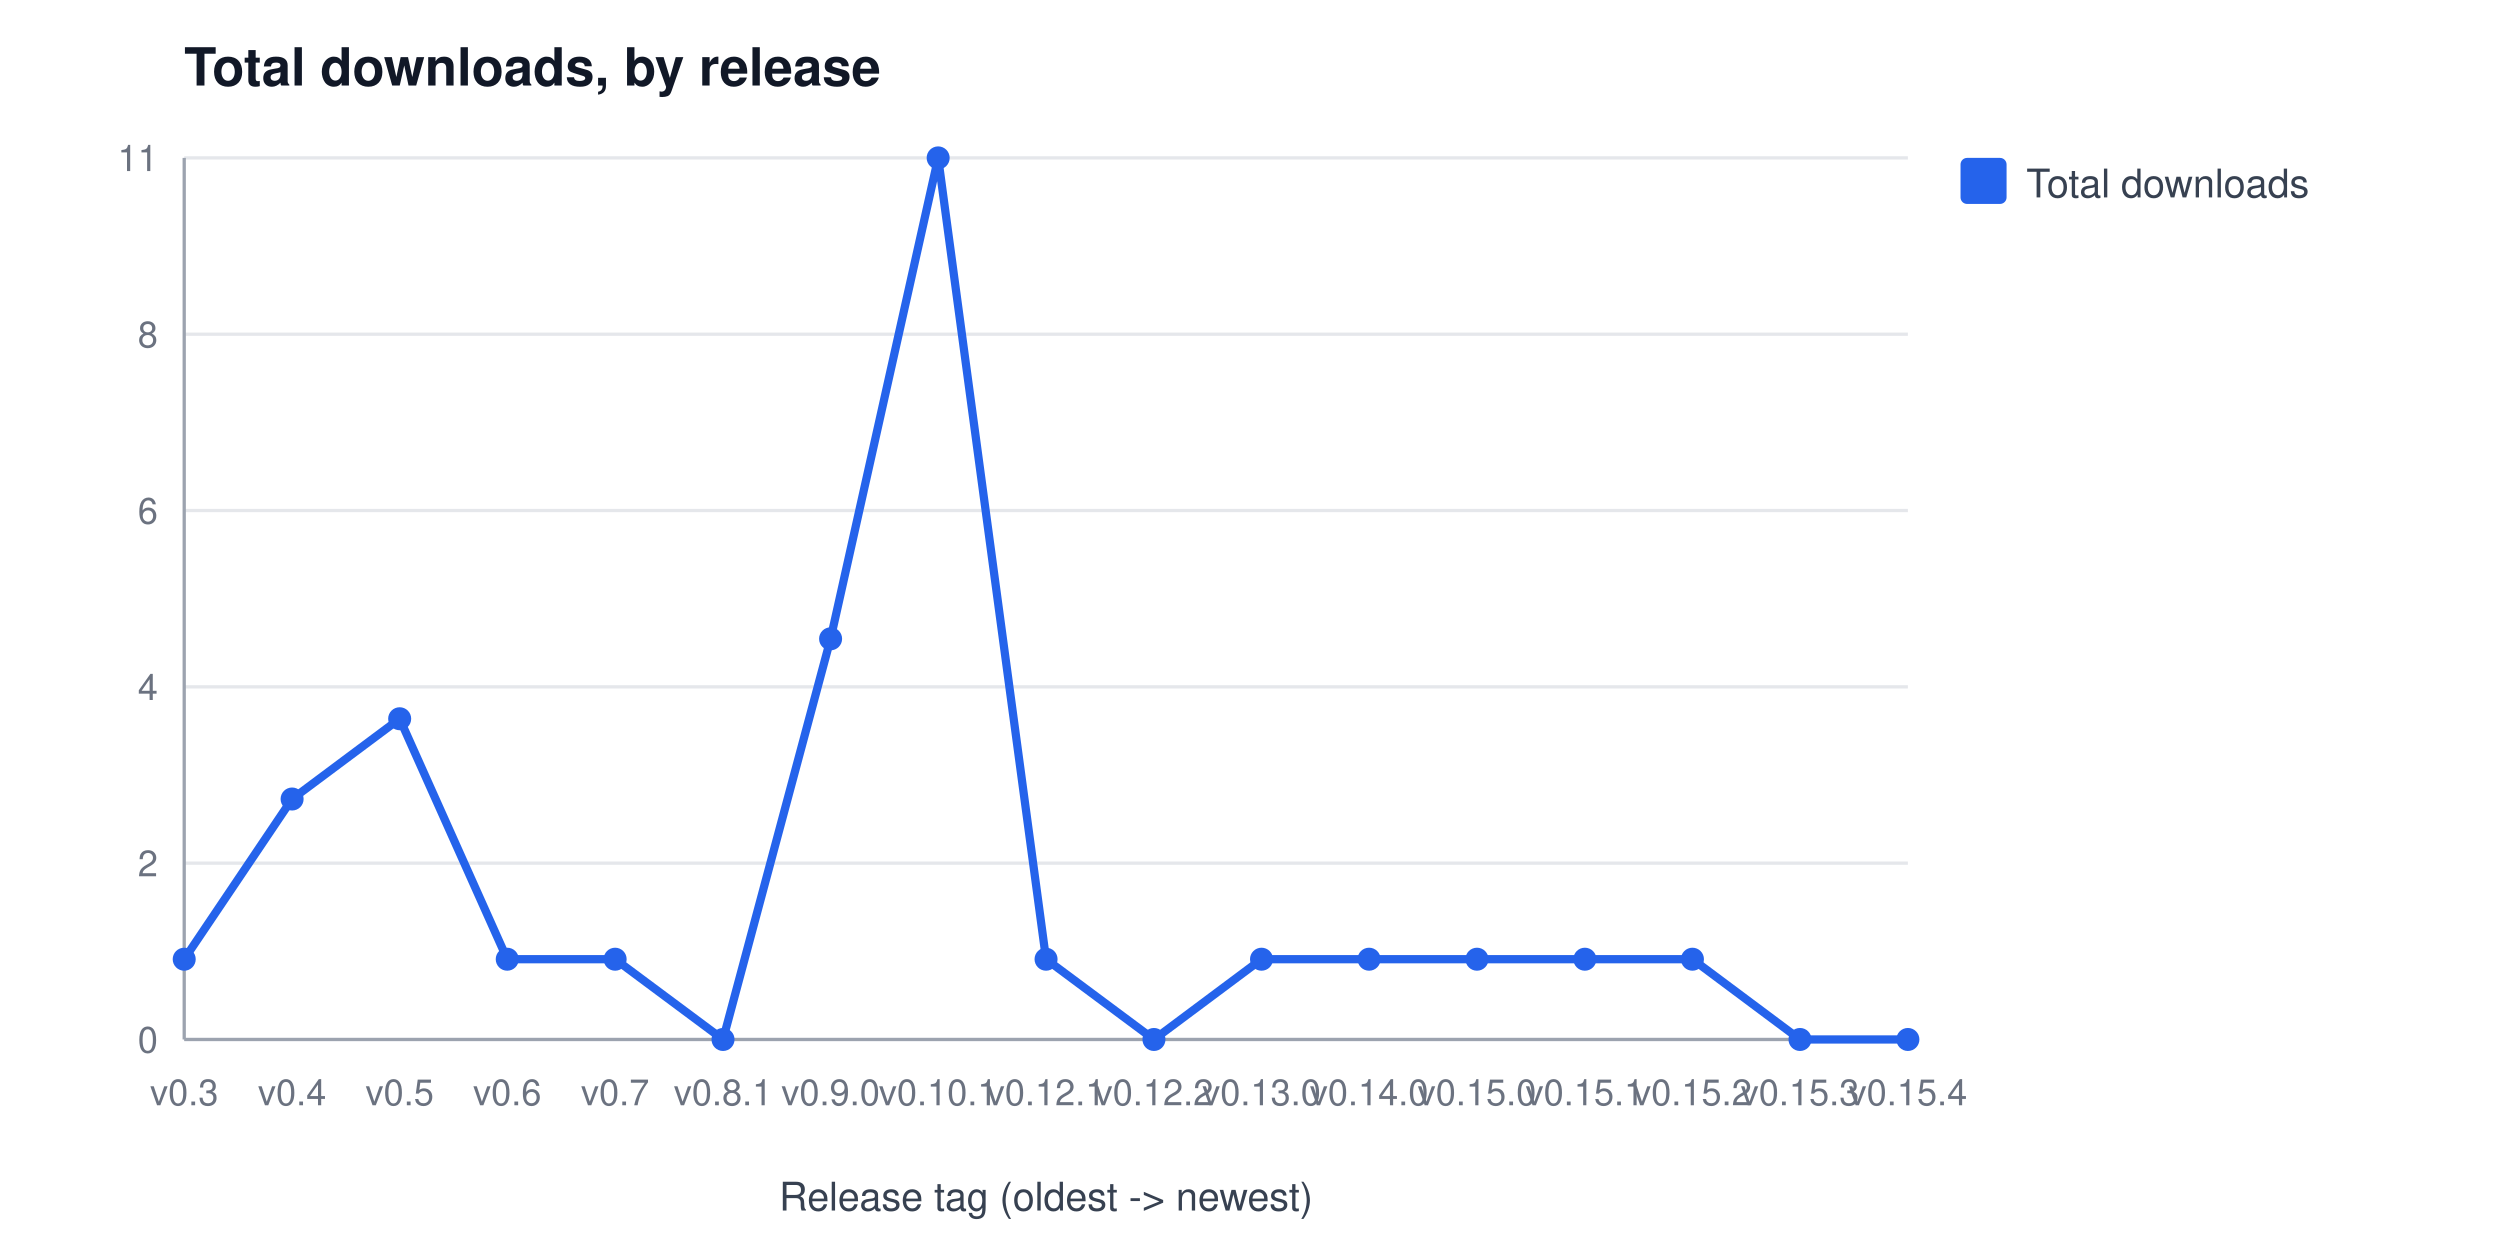
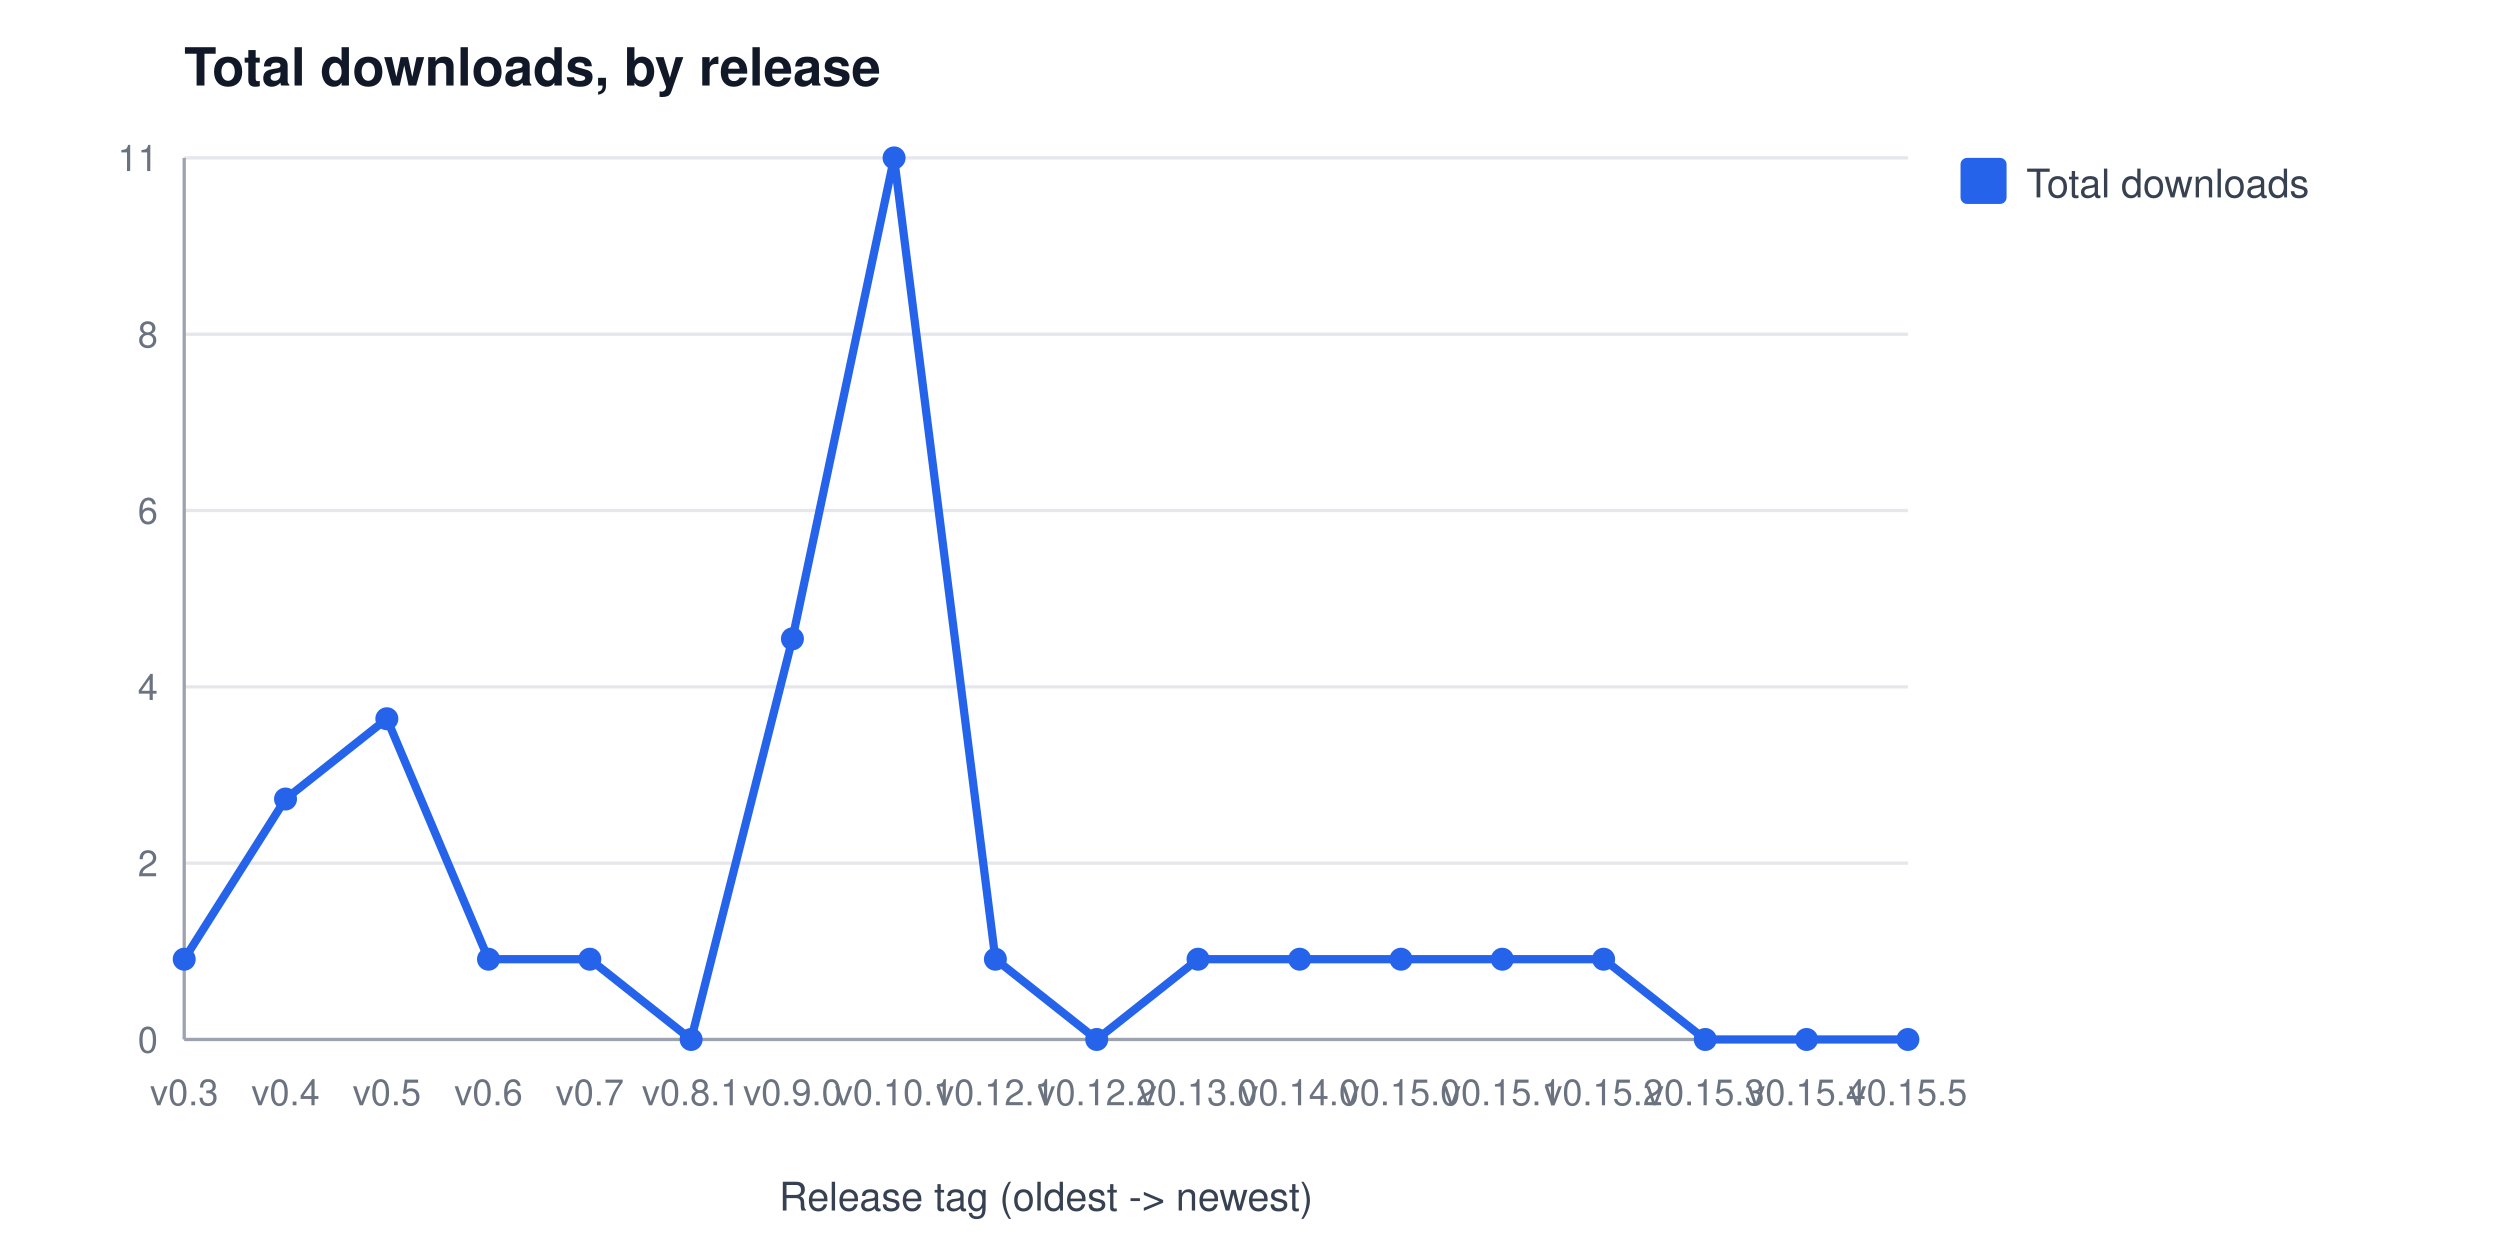
<svg xmlns="http://www.w3.org/2000/svg" width="760" height="380" viewBox="0 0 760 380" font-family="Segoe UI, Helvetica, Arial, sans-serif" role="img" aria-label="Total downloads, by release">
  <rect width="760" height="380" fill="#ffffff" />
  <text x="56" y="26" font-size="16" font-weight="600" fill="#111827">Total downloads, by release</text>
  <line x1="56" y1="316.0" x2="580" y2="316.0" stroke="#e5e7eb" stroke-width="1" />
  <text x="48" y="320.0" font-size="11" fill="#6b7280" text-anchor="end">0</text>
  <line x1="56" y1="262.4" x2="580" y2="262.4" stroke="#e5e7eb" stroke-width="1" />
  <text x="48" y="266.4" font-size="11" fill="#6b7280" text-anchor="end">2</text>
  <line x1="56" y1="208.8" x2="580" y2="208.8" stroke="#e5e7eb" stroke-width="1" />
  <text x="48" y="212.8" font-size="11" fill="#6b7280" text-anchor="end">4</text>
  <line x1="56" y1="155.2" x2="580" y2="155.2" stroke="#e5e7eb" stroke-width="1" />
  <text x="48" y="159.2" font-size="11" fill="#6b7280" text-anchor="end">6</text>
  <line x1="56" y1="101.6" x2="580" y2="101.6" stroke="#e5e7eb" stroke-width="1" />
  <text x="48" y="105.6" font-size="11" fill="#6b7280" text-anchor="end">8</text>
  <line x1="56" y1="48.0" x2="580" y2="48.0" stroke="#e5e7eb" stroke-width="1" />
  <text x="48" y="52.0" font-size="11" fill="#6b7280" text-anchor="end">11</text>
  <line x1="56" y1="48" x2="56" y2="316" stroke="#9ca3af" stroke-width="1" />
  <line x1="56" y1="316" x2="580" y2="316" stroke="#9ca3af" stroke-width="1" />
  <text x="56.0" y="336" font-size="11" fill="#6b7280" text-anchor="middle">v0.3</text>
-   <text x="88.8" y="336" font-size="11" fill="#6b7280" text-anchor="middle">v0.4</text>
-   <text x="121.5" y="336" font-size="11" fill="#6b7280" text-anchor="middle">v0.5</text>
-   <text x="154.2" y="336" font-size="11" fill="#6b7280" text-anchor="middle">v0.6</text>
-   <text x="187.0" y="336" font-size="11" fill="#6b7280" text-anchor="middle">v0.7</text>
-   <text x="219.8" y="336" font-size="11" fill="#6b7280" text-anchor="middle">v0.8.1</text>
-   <text x="252.5" y="336" font-size="11" fill="#6b7280" text-anchor="middle">v0.9.0</text>
-   <text x="285.2" y="336" font-size="11" fill="#6b7280" text-anchor="middle">v0.10.1</text>
-   <text x="318.0" y="336" font-size="11" fill="#6b7280" text-anchor="middle">v0.12.1</text>
-   <text x="350.8" y="336" font-size="11" fill="#6b7280" text-anchor="middle">v0.12.2</text>
-   <text x="383.5" y="336" font-size="11" fill="#6b7280" text-anchor="middle">v0.13.0</text>
-   <text x="416.2" y="336" font-size="11" fill="#6b7280" text-anchor="middle">v0.14.0</text>
-   <text x="449.0" y="336" font-size="11" fill="#6b7280" text-anchor="middle">v0.15.0</text>
-   <text x="481.8" y="336" font-size="11" fill="#6b7280" text-anchor="middle">v0.15.1</text>
-   <text x="514.5" y="336" font-size="11" fill="#6b7280" text-anchor="middle">v0.15.2</text>
-   <text x="547.2" y="336" font-size="11" fill="#6b7280" text-anchor="middle">v0.15.3</text>
-   <text x="580.0" y="336" font-size="11" fill="#6b7280" text-anchor="middle">v0.15.4</text>
+   <text x="86.8" y="336" font-size="11" fill="#6b7280" text-anchor="middle">v0.4</text>
+   <text x="117.6" y="336" font-size="11" fill="#6b7280" text-anchor="middle">v0.5</text>
+   <text x="148.5" y="336" font-size="11" fill="#6b7280" text-anchor="middle">v0.6</text>
+   <text x="179.3" y="336" font-size="11" fill="#6b7280" text-anchor="middle">v0.7</text>
+   <text x="210.1" y="336" font-size="11" fill="#6b7280" text-anchor="middle">v0.8.1</text>
+   <text x="240.9" y="336" font-size="11" fill="#6b7280" text-anchor="middle">v0.9.0</text>
+   <text x="271.8" y="336" font-size="11" fill="#6b7280" text-anchor="middle">v0.10.1</text>
+   <text x="302.6" y="336" font-size="11" fill="#6b7280" text-anchor="middle">v0.12.1</text>
+   <text x="333.4" y="336" font-size="11" fill="#6b7280" text-anchor="middle">v0.12.2</text>
+   <text x="364.2" y="336" font-size="11" fill="#6b7280" text-anchor="middle">v0.13.0</text>
+   <text x="395.1" y="336" font-size="11" fill="#6b7280" text-anchor="middle">v0.14.0</text>
+   <text x="425.9" y="336" font-size="11" fill="#6b7280" text-anchor="middle">v0.15.0</text>
+   <text x="456.7" y="336" font-size="11" fill="#6b7280" text-anchor="middle">v0.15.1</text>
+   <text x="487.5" y="336" font-size="11" fill="#6b7280" text-anchor="middle">v0.15.2</text>
+   <text x="518.4" y="336" font-size="11" fill="#6b7280" text-anchor="middle">v0.15.3</text>
+   <text x="549.2" y="336" font-size="11" fill="#6b7280" text-anchor="middle">v0.15.4</text>
+   <text x="580.0" y="336" font-size="11" fill="#6b7280" text-anchor="middle">v0.15.5</text>
  <text x="318" y="368" font-size="12" fill="#374151" text-anchor="middle">Release tag (oldest -&gt; newest)</text>
-   <polyline points="56.0,291.6 88.8,242.9 121.5,218.5 154.2,291.6 187.0,291.6 219.8,316.0 252.5,194.2 285.2,48.0 318.0,291.6 350.8,316.0 383.5,291.6 416.2,291.6 449.0,291.6 481.8,291.6 514.5,291.6 547.2,316.0 580.0,316.0" fill="none" stroke="#2563eb" stroke-width="2.5" />
+   <polyline points="56.0,291.6 86.8,242.9 117.6,218.5 148.5,291.6 179.3,291.6 210.1,316.0 240.9,194.2 271.8,48.0 302.6,291.6 333.4,316.0 364.2,291.6 395.1,291.6 425.9,291.6 456.7,291.6 487.5,291.6 518.4,316.0 549.2,316.0 580.0,316.0" fill="none" stroke="#2563eb" stroke-width="2.5" />
  <circle cx="56.0" cy="291.6" r="3.5" fill="#2563eb" />
-   <circle cx="88.8" cy="242.9" r="3.5" fill="#2563eb" />
-   <circle cx="121.5" cy="218.5" r="3.5" fill="#2563eb" />
-   <circle cx="154.2" cy="291.6" r="3.5" fill="#2563eb" />
-   <circle cx="187.0" cy="291.6" r="3.5" fill="#2563eb" />
-   <circle cx="219.8" cy="316.0" r="3.5" fill="#2563eb" />
-   <circle cx="252.5" cy="194.2" r="3.5" fill="#2563eb" />
-   <circle cx="285.2" cy="48.0" r="3.5" fill="#2563eb" />
-   <circle cx="318.0" cy="291.6" r="3.5" fill="#2563eb" />
-   <circle cx="350.8" cy="316.0" r="3.5" fill="#2563eb" />
-   <circle cx="383.5" cy="291.6" r="3.5" fill="#2563eb" />
-   <circle cx="416.2" cy="291.6" r="3.5" fill="#2563eb" />
-   <circle cx="449.0" cy="291.6" r="3.5" fill="#2563eb" />
-   <circle cx="481.8" cy="291.6" r="3.5" fill="#2563eb" />
-   <circle cx="514.5" cy="291.6" r="3.5" fill="#2563eb" />
-   <circle cx="547.2" cy="316.0" r="3.5" fill="#2563eb" />
+   <circle cx="86.8" cy="242.9" r="3.5" fill="#2563eb" />
+   <circle cx="117.6" cy="218.5" r="3.5" fill="#2563eb" />
+   <circle cx="148.5" cy="291.6" r="3.5" fill="#2563eb" />
+   <circle cx="179.3" cy="291.6" r="3.5" fill="#2563eb" />
+   <circle cx="210.1" cy="316.0" r="3.5" fill="#2563eb" />
+   <circle cx="240.9" cy="194.2" r="3.5" fill="#2563eb" />
+   <circle cx="271.8" cy="48.0" r="3.5" fill="#2563eb" />
+   <circle cx="302.6" cy="291.6" r="3.5" fill="#2563eb" />
+   <circle cx="333.4" cy="316.0" r="3.5" fill="#2563eb" />
+   <circle cx="364.2" cy="291.6" r="3.5" fill="#2563eb" />
+   <circle cx="395.1" cy="291.6" r="3.5" fill="#2563eb" />
+   <circle cx="425.9" cy="291.6" r="3.5" fill="#2563eb" />
+   <circle cx="456.7" cy="291.6" r="3.5" fill="#2563eb" />
+   <circle cx="487.5" cy="291.6" r="3.5" fill="#2563eb" />
+   <circle cx="518.4" cy="316.0" r="3.5" fill="#2563eb" />
+   <circle cx="549.2" cy="316.0" r="3.5" fill="#2563eb" />
  <circle cx="580.0" cy="316.0" r="3.5" fill="#2563eb" />
  <rect x="596" y="48" width="14" height="14" rx="2" fill="#2563eb" />
  <text x="616" y="60" font-size="12" fill="#374151">Total downloads</text>
</svg>
